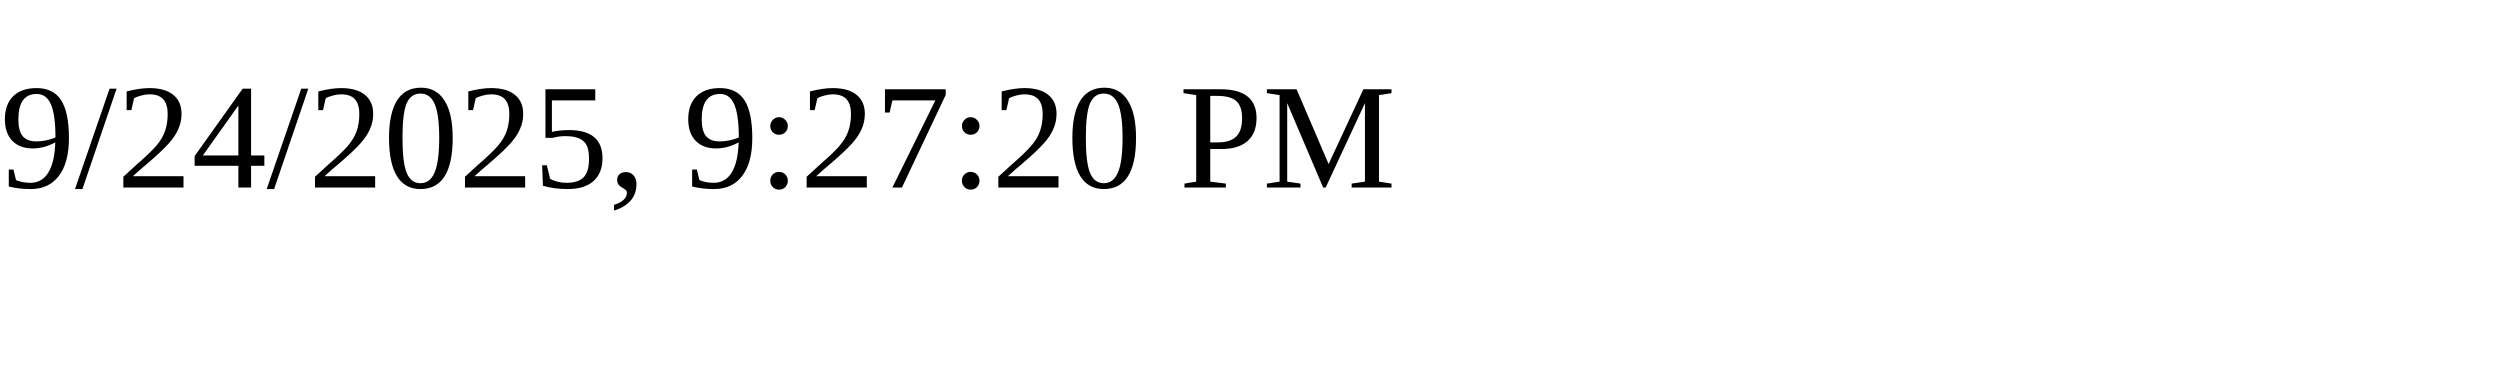
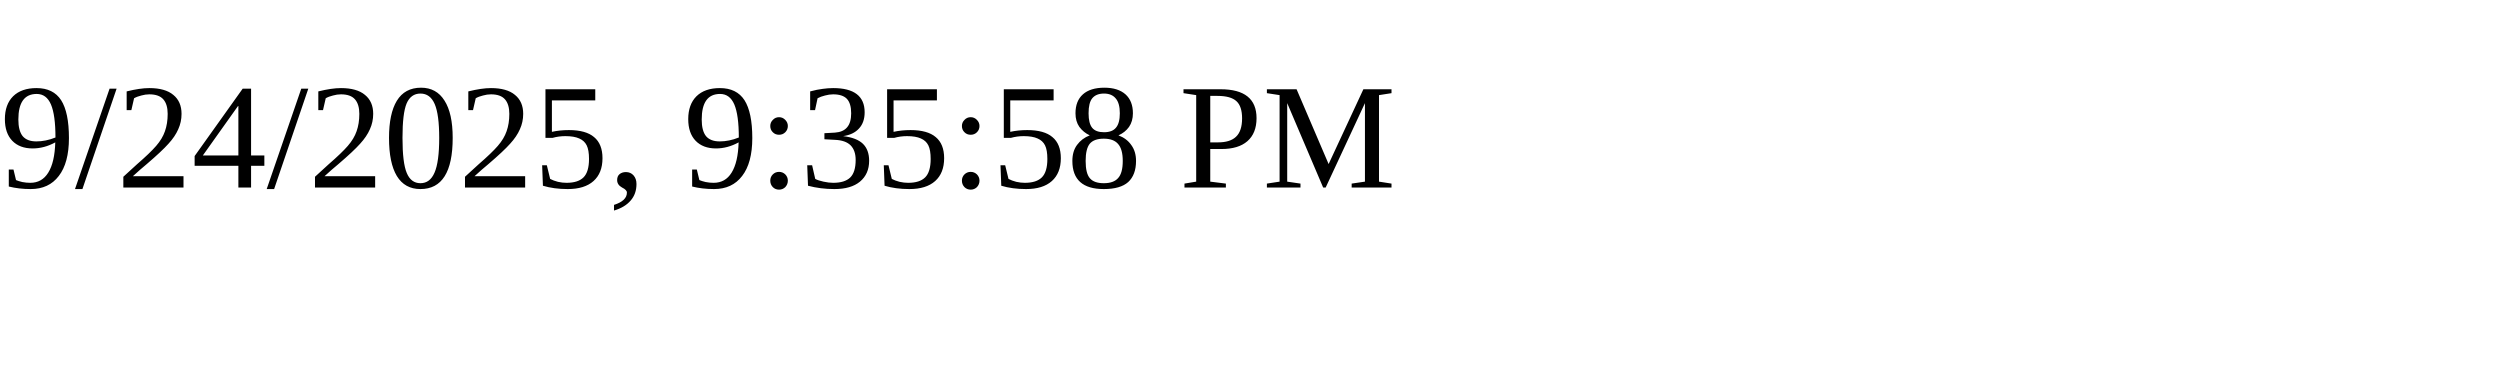
<svg xmlns="http://www.w3.org/2000/svg" height="30" width="200">
-   <text x="0" y="15">9/24/2025, 9:27:20 PM</text>
+   <text x="0" y="15">9/24/2025, 9:35:58 PM</text>
</svg>
